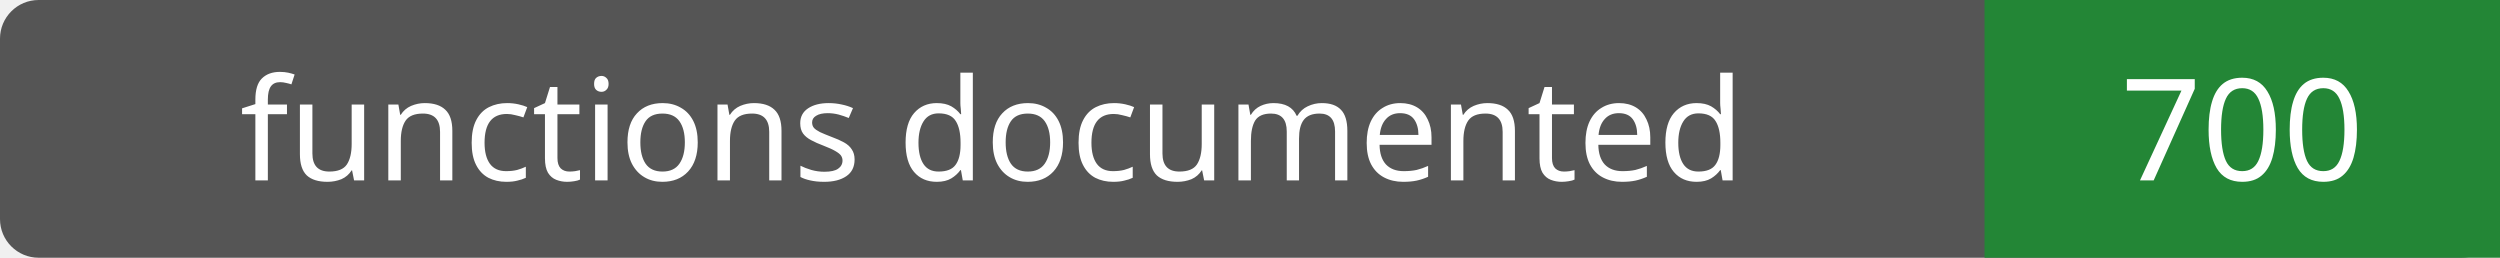
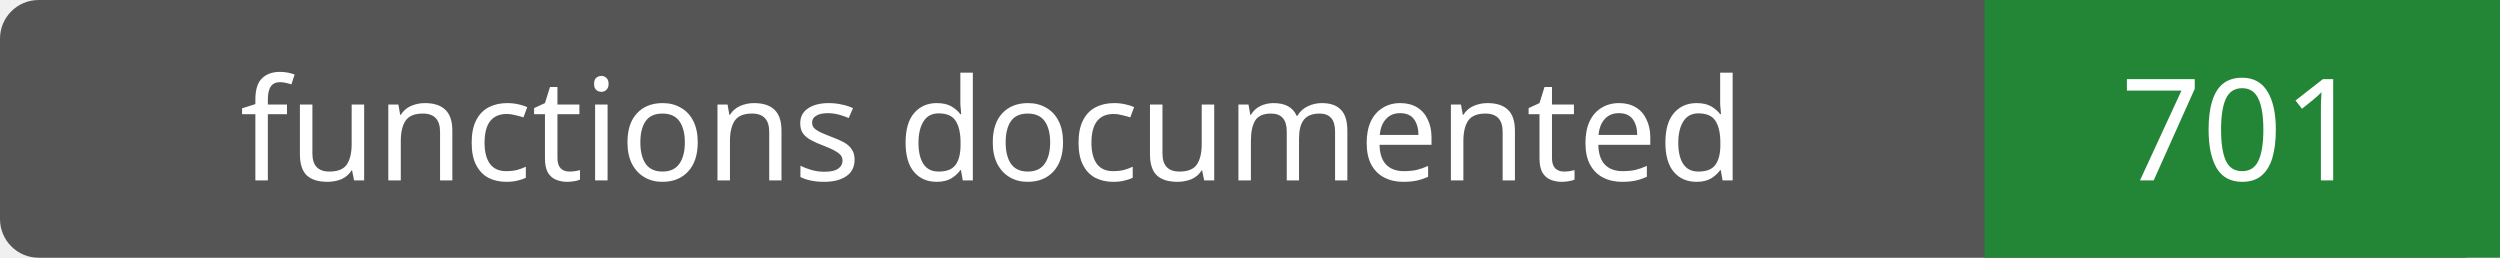
- <svg xmlns="http://www.w3.org/2000/svg" width="194" height="20" role="img" aria-label="functions documented: 700">
+ <svg xmlns="http://www.w3.org/2000/svg" width="194" height="20" role="img" aria-label="functions documented: 701">
  <rect width="194" height="20" rx="3" fill="#555" />
  <path fill="#238636" d="M154 0h40v20H154z" />
  <g fill="#fff" text-anchor="middle" font-family="Verdana,sans-serif" font-size="11">
    <text x="77.0" y="14">functions documented</text>
-     <text x="174.0" y="14">700</text>
+     <text x="174.0" y="14">701</text>
  </g>
</svg>
